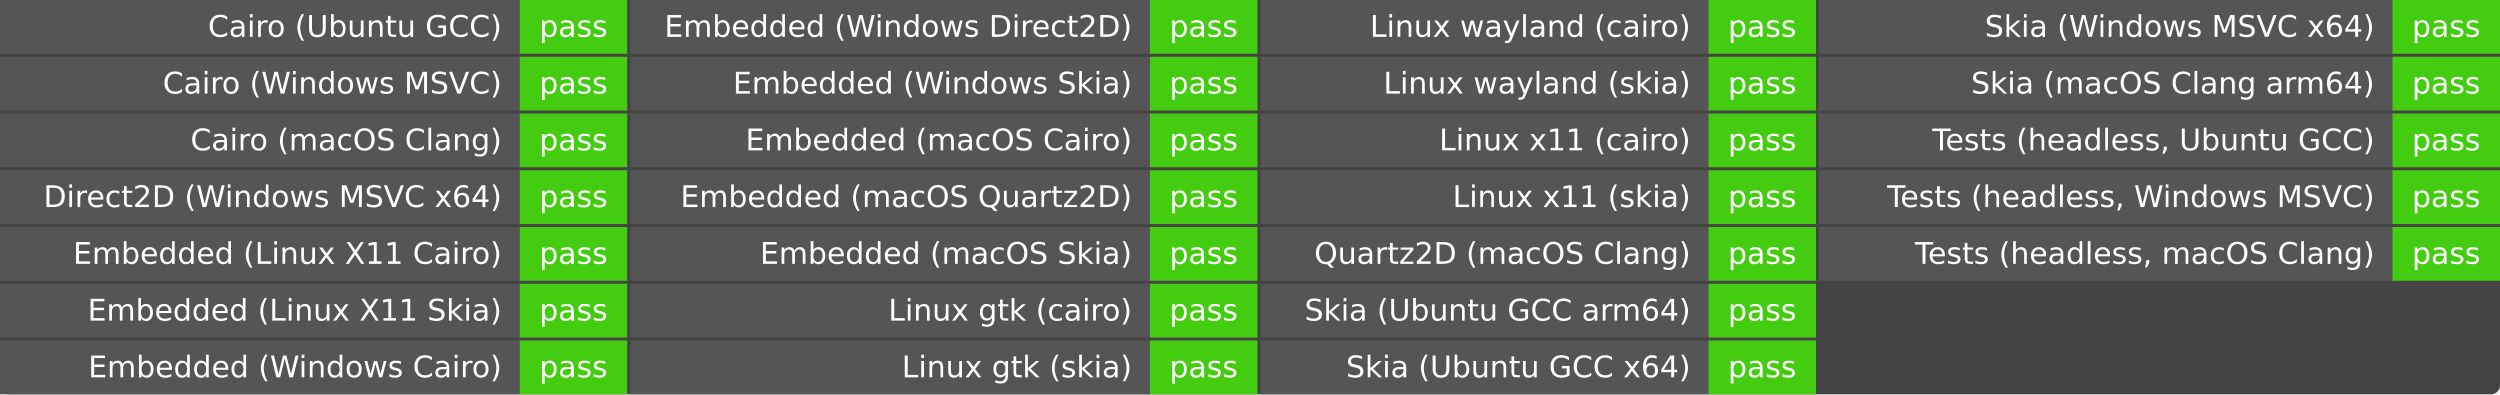
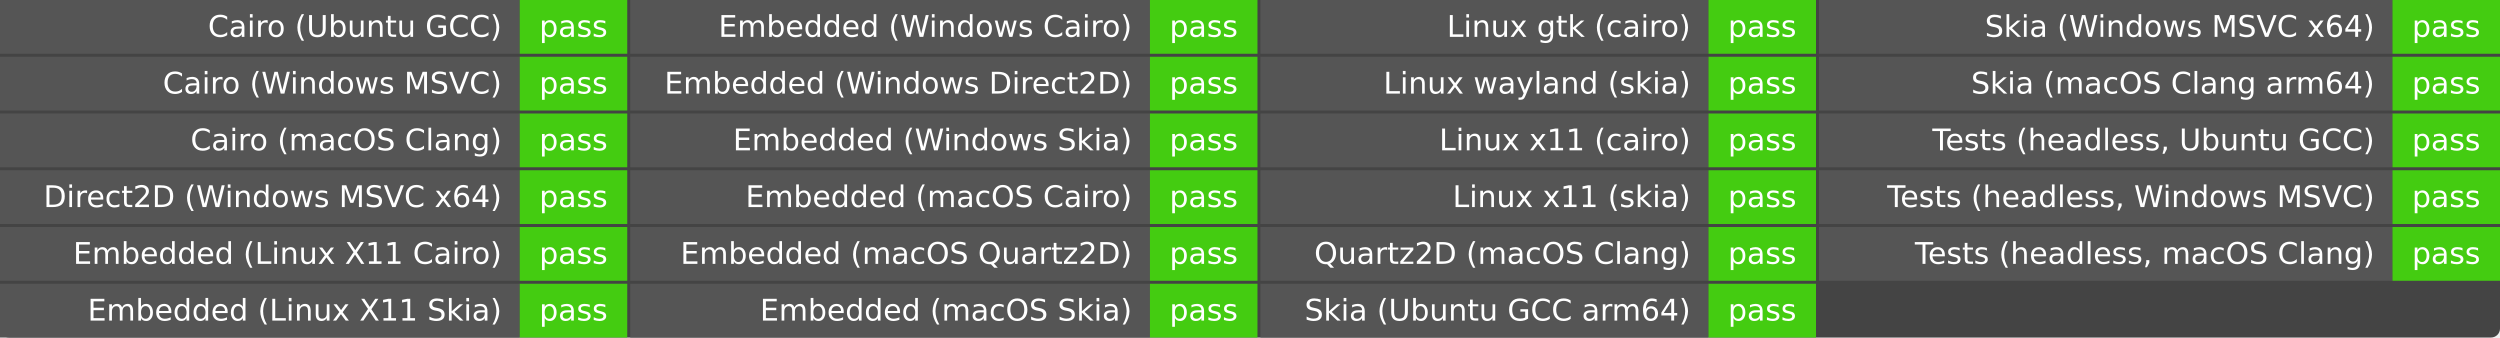
- <svg xmlns="http://www.w3.org/2000/svg" width="837" height="132" role="img" aria-label="Elements build">
-   <rect width="837" height="132" rx="3" fill="#444" />
+ <svg xmlns="http://www.w3.org/2000/svg" width="837" height="113" role="img" aria-label="Elements build">
+   <rect width="837" height="113" rx="3" fill="#444" />
  <g fill="#fff" font-family="Verdana,DejaVu Sans,Geneva,sans-serif" text-anchor="middle">
    <rect x="0" y="0.0" width="174.0" height="18.0" fill="#555" />
    <rect x="174.0" y="0.0" width="36.0" height="18.0" fill="#4c1" />
    <text x="168.0" y="12.333" font-size="10.0" text-anchor="end">Cairo (Ubuntu GCC)</text>
    <text x="192.0" y="12.333" font-size="10.0">pass</text>
    <rect x="0" y="19.0" width="174.0" height="18.0" fill="#555" />
    <rect x="174.0" y="19.0" width="36.0" height="18.0" fill="#4c1" />
    <text x="168.0" y="31.333" font-size="10.0" text-anchor="end">Cairo (Windows MSVC)</text>
    <text x="192.0" y="31.333" font-size="10.0">pass</text>
    <rect x="0" y="38.0" width="174.0" height="18.0" fill="#555" />
    <rect x="174.0" y="38.0" width="36.0" height="18.0" fill="#4c1" />
    <text x="168.0" y="50.333" font-size="10.0" text-anchor="end">Cairo (macOS Clang)</text>
    <text x="192.0" y="50.333" font-size="10.0">pass</text>
    <rect x="0" y="57.0" width="174.0" height="18.0" fill="#555" />
    <rect x="174.0" y="57.0" width="36.0" height="18.0" fill="#4c1" />
    <text x="168.0" y="69.333" font-size="10.0" text-anchor="end">Direct2D (Windows MSVC x64)</text>
    <text x="192.0" y="69.333" font-size="10.0">pass</text>
    <rect x="0" y="76.0" width="174.0" height="18.0" fill="#555" />
    <rect x="174.0" y="76.0" width="36.0" height="18.0" fill="#4c1" />
    <text x="168.0" y="88.333" font-size="10.0" text-anchor="end">Embedded (Linux X11 Cairo)</text>
    <text x="192.0" y="88.333" font-size="10.0">pass</text>
    <rect x="0" y="95.0" width="174.0" height="18.0" fill="#555" />
    <rect x="174.0" y="95.0" width="36.0" height="18.0" fill="#4c1" />
    <text x="168.0" y="107.333" font-size="10.0" text-anchor="end">Embedded (Linux X11 Skia)</text>
    <text x="192.0" y="107.333" font-size="10.0">pass</text>
-     <rect x="0" y="114.0" width="174.0" height="18.0" fill="#555" />
-     <rect x="174.0" y="114.0" width="36.0" height="18.0" fill="#4c1" />
-     <text x="168.0" y="126.333" font-size="10.0" text-anchor="end">Embedded (Windows Cairo)</text>
-     <text x="192.0" y="126.333" font-size="10.0">pass</text>
    <rect x="211.0" y="0.0" width="174.0" height="18.0" fill="#555" />
    <rect x="385.0" y="0.0" width="36.0" height="18.0" fill="#4c1" />
-     <text x="379.0" y="12.333" font-size="10.0" text-anchor="end">Embedded (Windows Direct2D)</text>
+     <text x="379.0" y="12.333" font-size="10.0" text-anchor="end">Embedded (Windows Cairo)</text>
    <text x="403.0" y="12.333" font-size="10.0">pass</text>
    <rect x="211.0" y="19.0" width="174.0" height="18.0" fill="#555" />
    <rect x="385.0" y="19.0" width="36.0" height="18.0" fill="#4c1" />
-     <text x="379.0" y="31.333" font-size="10.0" text-anchor="end">Embedded (Windows Skia)</text>
+     <text x="379.0" y="31.333" font-size="10.0" text-anchor="end">Embedded (Windows Direct2D)</text>
    <text x="403.0" y="31.333" font-size="10.0">pass</text>
    <rect x="211.0" y="38.0" width="174.0" height="18.0" fill="#555" />
    <rect x="385.0" y="38.0" width="36.0" height="18.0" fill="#4c1" />
-     <text x="379.0" y="50.333" font-size="10.0" text-anchor="end">Embedded (macOS Cairo)</text>
+     <text x="379.0" y="50.333" font-size="10.0" text-anchor="end">Embedded (Windows Skia)</text>
    <text x="403.0" y="50.333" font-size="10.0">pass</text>
    <rect x="211.0" y="57.0" width="174.0" height="18.0" fill="#555" />
    <rect x="385.0" y="57.0" width="36.0" height="18.0" fill="#4c1" />
-     <text x="379.0" y="69.333" font-size="10.0" text-anchor="end">Embedded (macOS Quartz2D)</text>
+     <text x="379.0" y="69.333" font-size="10.0" text-anchor="end">Embedded (macOS Cairo)</text>
    <text x="403.0" y="69.333" font-size="10.0">pass</text>
    <rect x="211.0" y="76.0" width="174.0" height="18.0" fill="#555" />
    <rect x="385.0" y="76.0" width="36.0" height="18.0" fill="#4c1" />
-     <text x="379.0" y="88.333" font-size="10.0" text-anchor="end">Embedded (macOS Skia)</text>
+     <text x="379.0" y="88.333" font-size="10.0" text-anchor="end">Embedded (macOS Quartz2D)</text>
    <text x="403.0" y="88.333" font-size="10.0">pass</text>
    <rect x="211.0" y="95.0" width="174.0" height="18.0" fill="#555" />
    <rect x="385.0" y="95.0" width="36.0" height="18.0" fill="#4c1" />
-     <text x="379.0" y="107.333" font-size="10.0" text-anchor="end">Linux gtk (cairo)</text>
+     <text x="379.0" y="107.333" font-size="10.0" text-anchor="end">Embedded (macOS Skia)</text>
    <text x="403.0" y="107.333" font-size="10.0">pass</text>
-     <rect x="211.0" y="114.0" width="174.0" height="18.0" fill="#555" />
-     <rect x="385.0" y="114.0" width="36.0" height="18.0" fill="#4c1" />
-     <text x="379.0" y="126.333" font-size="10.0" text-anchor="end">Linux gtk (skia)</text>
-     <text x="403.0" y="126.333" font-size="10.0">pass</text>
    <rect x="422.0" y="0.0" width="150.0" height="18.0" fill="#555" />
    <rect x="572.0" y="0.0" width="36.0" height="18.0" fill="#4c1" />
-     <text x="566.0" y="12.333" font-size="10.0" text-anchor="end">Linux wayland (cairo)</text>
+     <text x="566.0" y="12.333" font-size="10.0" text-anchor="end">Linux gtk (cairo)</text>
    <text x="590.0" y="12.333" font-size="10.0">pass</text>
    <rect x="422.0" y="19.0" width="150.0" height="18.0" fill="#555" />
    <rect x="572.0" y="19.0" width="36.0" height="18.0" fill="#4c1" />
    <text x="566.0" y="31.333" font-size="10.0" text-anchor="end">Linux wayland (skia)</text>
    <text x="590.0" y="31.333" font-size="10.0">pass</text>
    <rect x="422.0" y="38.0" width="150.0" height="18.0" fill="#555" />
    <rect x="572.0" y="38.0" width="36.0" height="18.0" fill="#4c1" />
    <text x="566.0" y="50.333" font-size="10.0" text-anchor="end">Linux x11 (cairo)</text>
    <text x="590.0" y="50.333" font-size="10.0">pass</text>
    <rect x="422.0" y="57.0" width="150.0" height="18.0" fill="#555" />
    <rect x="572.0" y="57.0" width="36.0" height="18.0" fill="#4c1" />
    <text x="566.0" y="69.333" font-size="10.0" text-anchor="end">Linux x11 (skia)</text>
    <text x="590.0" y="69.333" font-size="10.0">pass</text>
    <rect x="422.0" y="76.0" width="150.0" height="18.0" fill="#555" />
    <rect x="572.0" y="76.0" width="36.0" height="18.0" fill="#4c1" />
    <text x="566.0" y="88.333" font-size="10.0" text-anchor="end">Quartz2D (macOS Clang)</text>
    <text x="590.0" y="88.333" font-size="10.0">pass</text>
    <rect x="422.0" y="95.0" width="150.0" height="18.0" fill="#555" />
    <rect x="572.0" y="95.0" width="36.0" height="18.0" fill="#4c1" />
    <text x="566.0" y="107.333" font-size="10.0" text-anchor="end">Skia (Ubuntu GCC arm64)</text>
    <text x="590.0" y="107.333" font-size="10.0">pass</text>
-     <rect x="422.0" y="114.0" width="150.0" height="18.0" fill="#555" />
-     <rect x="572.0" y="114.0" width="36.0" height="18.0" fill="#4c1" />
-     <text x="566.0" y="126.333" font-size="10.0" text-anchor="end">Skia (Ubuntu GCC x64)</text>
-     <text x="590.0" y="126.333" font-size="10.0">pass</text>
    <rect x="609.0" y="0.0" width="192.0" height="18.0" fill="#555" />
    <rect x="801.0" y="0.0" width="36.0" height="18.0" fill="#4c1" />
    <text x="795.0" y="12.333" font-size="10.0" text-anchor="end">Skia (Windows MSVC x64)</text>
    <text x="819.0" y="12.333" font-size="10.0">pass</text>
    <rect x="609.0" y="19.0" width="192.0" height="18.0" fill="#555" />
    <rect x="801.0" y="19.0" width="36.0" height="18.0" fill="#4c1" />
    <text x="795.0" y="31.333" font-size="10.0" text-anchor="end">Skia (macOS Clang arm64)</text>
    <text x="819.0" y="31.333" font-size="10.0">pass</text>
    <rect x="609.0" y="38.0" width="192.0" height="18.0" fill="#555" />
    <rect x="801.0" y="38.0" width="36.0" height="18.0" fill="#4c1" />
    <text x="795.0" y="50.333" font-size="10.0" text-anchor="end">Tests (headless, Ubuntu GCC)</text>
    <text x="819.0" y="50.333" font-size="10.0">pass</text>
    <rect x="609.0" y="57.0" width="192.0" height="18.0" fill="#555" />
    <rect x="801.0" y="57.0" width="36.0" height="18.0" fill="#4c1" />
    <text x="795.0" y="69.333" font-size="10.0" text-anchor="end">Tests (headless, Windows MSVC)</text>
    <text x="819.0" y="69.333" font-size="10.0">pass</text>
    <rect x="609.0" y="76.0" width="192.0" height="18.0" fill="#555" />
    <rect x="801.0" y="76.0" width="36.0" height="18.0" fill="#4c1" />
    <text x="795.0" y="88.333" font-size="10.0" text-anchor="end">Tests (headless, macOS Clang)</text>
    <text x="819.0" y="88.333" font-size="10.0">pass</text>
  </g>
</svg>
